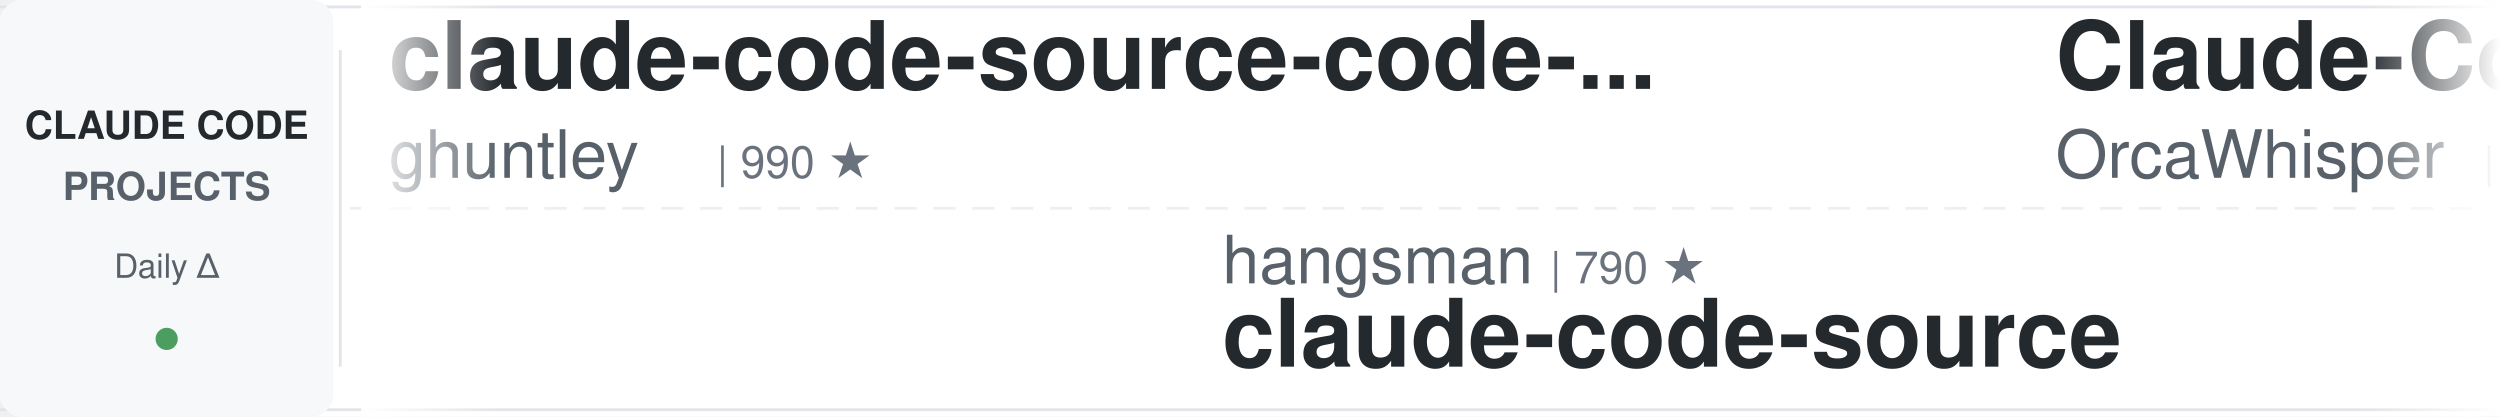
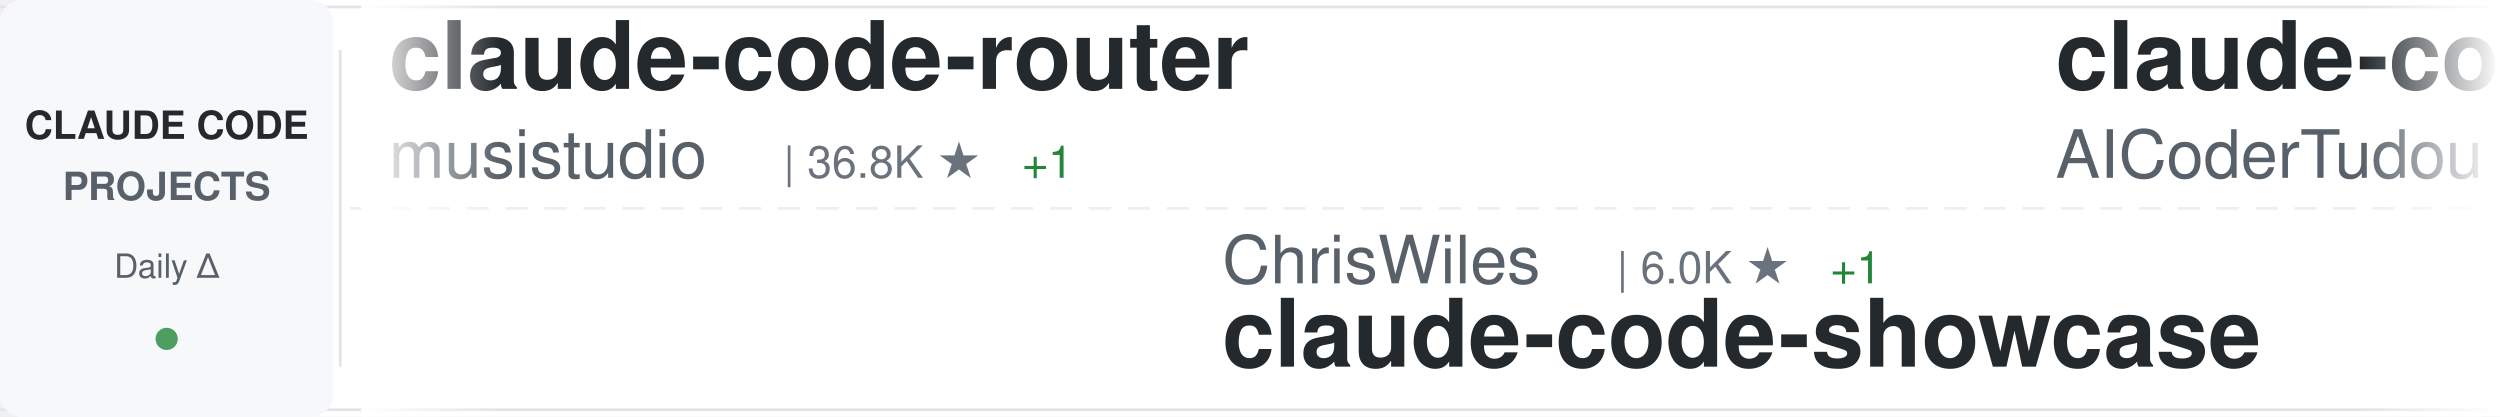
<svg xmlns="http://www.w3.org/2000/svg" width="900" height="150">
  <defs>
    <linearGradient id="awesomeLeftFade" x1="0%" y1="0%" x2="100%" y2="0%">
      <stop offset="0%" style="stop-color:#ffffff;stop-opacity:1" />
      <stop offset="100%" style="stop-color:#ffffff;stop-opacity:0" />
    </linearGradient>
    <linearGradient id="awesomeRightFade" x1="0%" y1="0%" x2="100%" y2="0%">
      <stop offset="0%" style="stop-color:#ffffff;stop-opacity:0" />
      <stop offset="100%" style="stop-color:#ffffff;stop-opacity:1" />
    </linearGradient>
  </defs>
  <rect width="900" height="150" fill="#ffffff" rx="8" />
  <rect x="0" y="2" width="900" height="1" fill="#e1e4e8" />
  <rect x="0" y="147" width="900" height="1" fill="#e1e4e8" />
  <line x1="0" y1="75" x2="900" y2="75" stroke="#e1e4e8" stroke-width="1" stroke-dasharray="8 6" opacity="0.6" />
  <rect x="0" y="0" width="120" height="150" fill="#f6f8fa" rx="8" />
  <text x="60" y="50" font-family="-apple-system, BlinkMacSystemFont, 'Segoe UI', Helvetica, Arial, sans-serif" font-size="14" font-weight="600" fill="#24292e" text-anchor="middle">CLAUDE CODE</text>
  <text x="60" y="72" font-family="-apple-system, BlinkMacSystemFont, 'Segoe UI', Helvetica, Arial, sans-serif" font-size="14" font-weight="600" fill="#586069" text-anchor="middle">PROJECTS</text>
  <text x="60" y="100" font-family="-apple-system, BlinkMacSystemFont, 'Segoe UI', Helvetica, Arial, sans-serif" font-size="12" font-weight="500" fill="#586069" text-anchor="middle">Daily Δ</text>
  <circle cx="60" cy="122" r="4" fill="#22863a" opacity="0.8" />
  <rect x="122" y="18" width="1" height="114" fill="#e1e4e8" />
  <clipPath id="awesomeTickerClip">
    <rect x="130" y="0" width="770" height="150" />
  </clipPath>
  <g clip-path="url(#awesomeTickerClip)">
    <g id="awesomeTickerItems">
      <animateTransform attributeName="transform" attributeType="XML" type="translate" from="0 0" to="-3000 0" dur="54s" repeatCount="indefinite" />
      <g transform="translate(0, 0)">
-         <text x="140" y="32" font-family="-apple-system, BlinkMacSystemFont, 'Segoe UI', Helvetica, Arial, sans-serif" font-size="34" font-weight="600" fill="#24292e">claude-code-source-code-...</text>
-         <text x="140" y="64" font-family="-apple-system, BlinkMacSystemFont, 'Segoe UI', Helvetica, Arial, sans-serif" font-size="24" font-weight="400" fill="#586069">ghuntley</text>
-         <text x="258" y="64" font-family="-apple-system, BlinkMacSystemFont, 'Segoe UI', Helvetica, Arial, sans-serif" font-size="16" font-weight="500" fill="#6a737d">| 990 ★</text>
+         <text x="140" y="32" font-family="-apple-system, BlinkMacSystemFont, 'Segoe UI', Helvetica, Arial, sans-serif" font-size="34" font-weight="600" fill="#24292e">claude-code-router</text>
+         <text x="140" y="64" font-family="-apple-system, BlinkMacSystemFont, 'Segoe UI', Helvetica, Arial, sans-serif" font-size="24" font-weight="400" fill="#586069">musistudio</text>
+         <text x="282" y="64" font-family="-apple-system, BlinkMacSystemFont, 'Segoe UI', Helvetica, Arial, sans-serif" font-size="16" font-weight="500" fill="#6a737d">| 36.8K ★</text>
+         <text x="368" y="64" font-family="-apple-system, BlinkMacSystemFont, 'Segoe UI', Helvetica, Arial, sans-serif" font-size="16" font-weight="500" fill="#22863a"> +1</text>
      </g>
      <g transform="translate(300, 0)">
-         <text x="140" y="102" font-family="-apple-system, BlinkMacSystemFont, 'Segoe UI', Helvetica, Arial, sans-serif" font-size="24" font-weight="400" fill="#586069">hangsman</text>
-         <text x="258" y="102" font-family="-apple-system, BlinkMacSystemFont, 'Segoe UI', Helvetica, Arial, sans-serif" font-size="16" font-weight="500" fill="#6a737d">| 790 ★</text>
-         <text x="140" y="132" font-family="-apple-system, BlinkMacSystemFont, 'Segoe UI', Helvetica, Arial, sans-serif" font-size="34" font-weight="600" fill="#24292e">claude-code-source</text>
+         <text x="140" y="102" font-family="-apple-system, BlinkMacSystemFont, 'Segoe UI', Helvetica, Arial, sans-serif" font-size="24" font-weight="400" fill="#586069">ChrisWiles</text>
+         <text x="282" y="102" font-family="-apple-system, BlinkMacSystemFont, 'Segoe UI', Helvetica, Arial, sans-serif" font-size="16" font-weight="500" fill="#6a737d">| 6.0K ★</text>
+         <text x="359" y="102" font-family="-apple-system, BlinkMacSystemFont, 'Segoe UI', Helvetica, Arial, sans-serif" font-size="16" font-weight="500" fill="#22863a"> +1</text>
+         <text x="140" y="132" font-family="-apple-system, BlinkMacSystemFont, 'Segoe UI', Helvetica, Arial, sans-serif" font-size="34" font-weight="600" fill="#24292e">claude-code-showcase</text>
      </g>
      <g transform="translate(600, 0)">
-         <text x="140" y="32" font-family="-apple-system, BlinkMacSystemFont, 'Segoe UI', Helvetica, Arial, sans-serif" font-size="34" font-weight="600" fill="#24292e">Claude-Code</text>
-         <text x="140" y="64" font-family="-apple-system, BlinkMacSystemFont, 'Segoe UI', Helvetica, Arial, sans-serif" font-size="24" font-weight="400" fill="#586069">OrcaWhisper</text>
-         <text x="294" y="64" font-family="-apple-system, BlinkMacSystemFont, 'Segoe UI', Helvetica, Arial, sans-serif" font-size="16" font-weight="500" fill="#6a737d">| 92 ★</text>
+         <text x="140" y="32" font-family="-apple-system, BlinkMacSystemFont, 'Segoe UI', Helvetica, Arial, sans-serif" font-size="34" font-weight="600" fill="#24292e">claude-code-tudou</text>
+         <text x="140" y="64" font-family="-apple-system, BlinkMacSystemFont, 'Segoe UI', Helvetica, Arial, sans-serif" font-size="24" font-weight="400" fill="#586069">AICoderTudou</text>
+         <text x="306" y="64" font-family="-apple-system, BlinkMacSystemFont, 'Segoe UI', Helvetica, Arial, sans-serif" font-size="16" font-weight="500" fill="#6a737d">| 496 ★</text>
      </g>
      <g transform="translate(900, 0)">
-         <text x="140" y="102" font-family="-apple-system, BlinkMacSystemFont, 'Segoe UI', Helvetica, Arial, sans-serif" font-size="24" font-weight="400" fill="#586069">jqueryscript</text>
-         <text x="306" y="102" font-family="-apple-system, BlinkMacSystemFont, 'Segoe UI', Helvetica, Arial, sans-serif" font-size="16" font-weight="500" fill="#6a737d">| 502 ★</text>
-         <text x="140" y="132" font-family="-apple-system, BlinkMacSystemFont, 'Segoe UI', Helvetica, Arial, sans-serif" font-size="34" font-weight="600" fill="#24292e">awesome-claude-code</text>
+         <text x="140" y="102" font-family="-apple-system, BlinkMacSystemFont, 'Segoe UI', Helvetica, Arial, sans-serif" font-size="24" font-weight="400" fill="#586069">affaan-m</text>
+         <text x="258" y="102" font-family="-apple-system, BlinkMacSystemFont, 'Segoe UI', Helvetica, Arial, sans-serif" font-size="16" font-weight="500" fill="#6a737d">| 242.4K ★</text>
+         <text x="353" y="102" font-family="-apple-system, BlinkMacSystemFont, 'Segoe UI', Helvetica, Arial, sans-serif" font-size="16" font-weight="500" fill="#22863a"> +45</text>
+         <text x="140" y="132" font-family="-apple-system, BlinkMacSystemFont, 'Segoe UI', Helvetica, Arial, sans-serif" font-size="34" font-weight="600" fill="#24292e">ECC</text>
      </g>
      <g transform="translate(1200, 0)">
-         <text x="140" y="32" font-family="-apple-system, BlinkMacSystemFont, 'Segoe UI', Helvetica, Arial, sans-serif" font-size="34" font-weight="600" fill="#24292e">claude-code-source</text>
-         <text x="140" y="64" font-family="-apple-system, BlinkMacSystemFont, 'Segoe UI', Helvetica, Arial, sans-serif" font-size="24" font-weight="400" fill="#586069">JrCx7scC</text>
-         <text x="258" y="64" font-family="-apple-system, BlinkMacSystemFont, 'Segoe UI', Helvetica, Arial, sans-serif" font-size="16" font-weight="500" fill="#6a737d">| 374 ★</text>
+         <text x="140" y="32" font-family="-apple-system, BlinkMacSystemFont, 'Segoe UI', Helvetica, Arial, sans-serif" font-size="34" font-weight="600" fill="#24292e">ClaudeCodeAgents</text>
+         <text x="140" y="64" font-family="-apple-system, BlinkMacSystemFont, 'Segoe UI', Helvetica, Arial, sans-serif" font-size="24" font-weight="400" fill="#586069">darcyegb</text>
+         <text x="258" y="64" font-family="-apple-system, BlinkMacSystemFont, 'Segoe UI', Helvetica, Arial, sans-serif" font-size="16" font-weight="500" fill="#6a737d">| 760 ★</text>
      </g>
      <g transform="translate(1500, 0)">
-         <text x="140" y="102" font-family="-apple-system, BlinkMacSystemFont, 'Segoe UI', Helvetica, Arial, sans-serif" font-size="24" font-weight="400" fill="#586069">shareAI-lab</text>
-         <text x="294" y="102" font-family="-apple-system, BlinkMacSystemFont, 'Segoe UI', Helvetica, Arial, sans-serif" font-size="16" font-weight="500" fill="#6a737d">| 75.0K ★</text>
-         <text x="380" y="102" font-family="-apple-system, BlinkMacSystemFont, 'Segoe UI', Helvetica, Arial, sans-serif" font-size="16" font-weight="500" fill="#22863a"> +12</text>
-         <text x="140" y="132" font-family="-apple-system, BlinkMacSystemFont, 'Segoe UI', Helvetica, Arial, sans-serif" font-size="34" font-weight="600" fill="#24292e">learn-claude-code</text>
+         <text x="140" y="102" font-family="-apple-system, BlinkMacSystemFont, 'Segoe UI', Helvetica, Arial, sans-serif" font-size="24" font-weight="400" fill="#586069">feiskyer</text>
+         <text x="258" y="102" font-family="-apple-system, BlinkMacSystemFont, 'Segoe UI', Helvetica, Arial, sans-serif" font-size="16" font-weight="500" fill="#6a737d">| 1.6K ★</text>
+         <text x="335" y="102" font-family="-apple-system, BlinkMacSystemFont, 'Segoe UI', Helvetica, Arial, sans-serif" font-size="16" font-weight="500" fill="#22863a"> +2</text>
+         <text x="140" y="132" font-family="-apple-system, BlinkMacSystemFont, 'Segoe UI', Helvetica, Arial, sans-serif" font-size="34" font-weight="600" fill="#24292e">claude-code-settings</text>
      </g>
      <g transform="translate(1800, 0)">
        <text x="140" y="32" font-family="-apple-system, BlinkMacSystemFont, 'Segoe UI', Helvetica, Arial, sans-serif" font-size="34" font-weight="600" fill="#24292e">claude-coder</text>
        <text x="140" y="64" font-family="-apple-system, BlinkMacSystemFont, 'Segoe UI', Helvetica, Arial, sans-serif" font-size="24" font-weight="400" fill="#586069">kodu-ai</text>
        <text x="246" y="64" font-family="-apple-system, BlinkMacSystemFont, 'Segoe UI', Helvetica, Arial, sans-serif" font-size="16" font-weight="500" fill="#6a737d">| 5.2K ★</text>
      </g>
      <g transform="translate(2100, 0)">
-         <text x="140" y="102" font-family="-apple-system, BlinkMacSystemFont, 'Segoe UI', Helvetica, Arial, sans-serif" font-size="24" font-weight="400" fill="#586069">feiskyer</text>
-         <text x="258" y="102" font-family="-apple-system, BlinkMacSystemFont, 'Segoe UI', Helvetica, Arial, sans-serif" font-size="16" font-weight="500" fill="#6a737d">| 1.6K ★</text>
-         <text x="335" y="102" font-family="-apple-system, BlinkMacSystemFont, 'Segoe UI', Helvetica, Arial, sans-serif" font-size="16" font-weight="500" fill="#22863a"> +1</text>
-         <text x="140" y="132" font-family="-apple-system, BlinkMacSystemFont, 'Segoe UI', Helvetica, Arial, sans-serif" font-size="34" font-weight="600" fill="#24292e">claude-code-settings</text>
+         <text x="140" y="102" font-family="-apple-system, BlinkMacSystemFont, 'Segoe UI', Helvetica, Arial, sans-serif" font-size="24" font-weight="400" fill="#586069">anthropics</text>
+         <text x="282" y="102" font-family="-apple-system, BlinkMacSystemFont, 'Segoe UI', Helvetica, Arial, sans-serif" font-size="16" font-weight="500" fill="#6a737d">| 8.7K ★</text>
+         <text x="359" y="102" font-family="-apple-system, BlinkMacSystemFont, 'Segoe UI', Helvetica, Arial, sans-serif" font-size="16" font-weight="500" fill="#22863a"> +3</text>
+         <text x="140" y="132" font-family="-apple-system, BlinkMacSystemFont, 'Segoe UI', Helvetica, Arial, sans-serif" font-size="34" font-weight="600" fill="#24292e">claude-code-action</text>
      </g>
      <g transform="translate(2400, 0)">
-         <text x="140" y="32" font-family="-apple-system, BlinkMacSystemFont, 'Segoe UI', Helvetica, Arial, sans-serif" font-size="34" font-weight="600" fill="#24292e">claude-code-harness</text>
-         <text x="140" y="64" font-family="-apple-system, BlinkMacSystemFont, 'Segoe UI', Helvetica, Arial, sans-serif" font-size="24" font-weight="400" fill="#586069">Chachamaru127</text>
-         <text x="318" y="64" font-family="-apple-system, BlinkMacSystemFont, 'Segoe UI', Helvetica, Arial, sans-serif" font-size="16" font-weight="500" fill="#6a737d">| 3.1K ★</text>
+         <text x="140" y="32" font-family="-apple-system, BlinkMacSystemFont, 'Segoe UI', Helvetica, Arial, sans-serif" font-size="34" font-weight="600" fill="#24292e">claude-code-templates</text>
+         <text x="140" y="64" font-family="-apple-system, BlinkMacSystemFont, 'Segoe UI', Helvetica, Arial, sans-serif" font-size="24" font-weight="400" fill="#586069">davila7</text>
+         <text x="246" y="64" font-family="-apple-system, BlinkMacSystemFont, 'Segoe UI', Helvetica, Arial, sans-serif" font-size="16" font-weight="500" fill="#6a737d">| 30.4K ★</text>
+         <text x="332" y="64" font-family="-apple-system, BlinkMacSystemFont, 'Segoe UI', Helvetica, Arial, sans-serif" font-size="16" font-weight="500" fill="#22863a"> +1</text>
      </g>
      <g transform="translate(2700, 0)">
-         <text x="140" y="102" font-family="-apple-system, BlinkMacSystemFont, 'Segoe UI', Helvetica, Arial, sans-serif" font-size="24" font-weight="400" fill="#586069">daymade</text>
-         <text x="246" y="102" font-family="-apple-system, BlinkMacSystemFont, 'Segoe UI', Helvetica, Arial, sans-serif" font-size="16" font-weight="500" fill="#6a737d">| 1.3K ★</text>
-         <text x="140" y="132" font-family="-apple-system, BlinkMacSystemFont, 'Segoe UI', Helvetica, Arial, sans-serif" font-size="34" font-weight="600" fill="#24292e">claude-code-skills</text>
+         <text x="140" y="102" font-family="-apple-system, BlinkMacSystemFont, 'Segoe UI', Helvetica, Arial, sans-serif" font-size="24" font-weight="400" fill="#586069">ykdojo</text>
+         <text x="234" y="102" font-family="-apple-system, BlinkMacSystemFont, 'Segoe UI', Helvetica, Arial, sans-serif" font-size="16" font-weight="500" fill="#6a737d">| 9.9K ★</text>
+         <text x="311" y="102" font-family="-apple-system, BlinkMacSystemFont, 'Segoe UI', Helvetica, Arial, sans-serif" font-size="16" font-weight="500" fill="#22863a"> +6</text>
+         <text x="140" y="132" font-family="-apple-system, BlinkMacSystemFont, 'Segoe UI', Helvetica, Arial, sans-serif" font-size="34" font-weight="600" fill="#24292e">claude-code-tips</text>
      </g>
      <g transform="translate(3000, 0)">
-         <text x="140" y="32" font-family="-apple-system, BlinkMacSystemFont, 'Segoe UI', Helvetica, Arial, sans-serif" font-size="34" font-weight="600" fill="#24292e">claude-code-source-code-...</text>
-         <text x="140" y="64" font-family="-apple-system, BlinkMacSystemFont, 'Segoe UI', Helvetica, Arial, sans-serif" font-size="24" font-weight="400" fill="#586069">ghuntley</text>
-         <text x="258" y="64" font-family="-apple-system, BlinkMacSystemFont, 'Segoe UI', Helvetica, Arial, sans-serif" font-size="16" font-weight="500" fill="#6a737d">| 990 ★</text>
+         <text x="140" y="32" font-family="-apple-system, BlinkMacSystemFont, 'Segoe UI', Helvetica, Arial, sans-serif" font-size="34" font-weight="600" fill="#24292e">claude-code-router</text>
+         <text x="140" y="64" font-family="-apple-system, BlinkMacSystemFont, 'Segoe UI', Helvetica, Arial, sans-serif" font-size="24" font-weight="400" fill="#586069">musistudio</text>
+         <text x="282" y="64" font-family="-apple-system, BlinkMacSystemFont, 'Segoe UI', Helvetica, Arial, sans-serif" font-size="16" font-weight="500" fill="#6a737d">| 36.8K ★</text>
+         <text x="368" y="64" font-family="-apple-system, BlinkMacSystemFont, 'Segoe UI', Helvetica, Arial, sans-serif" font-size="16" font-weight="500" fill="#22863a"> +1</text>
      </g>
      <g transform="translate(3300, 0)">
-         <text x="140" y="102" font-family="-apple-system, BlinkMacSystemFont, 'Segoe UI', Helvetica, Arial, sans-serif" font-size="24" font-weight="400" fill="#586069">hangsman</text>
-         <text x="258" y="102" font-family="-apple-system, BlinkMacSystemFont, 'Segoe UI', Helvetica, Arial, sans-serif" font-size="16" font-weight="500" fill="#6a737d">| 790 ★</text>
-         <text x="140" y="132" font-family="-apple-system, BlinkMacSystemFont, 'Segoe UI', Helvetica, Arial, sans-serif" font-size="34" font-weight="600" fill="#24292e">claude-code-source</text>
+         <text x="140" y="102" font-family="-apple-system, BlinkMacSystemFont, 'Segoe UI', Helvetica, Arial, sans-serif" font-size="24" font-weight="400" fill="#586069">ChrisWiles</text>
+         <text x="282" y="102" font-family="-apple-system, BlinkMacSystemFont, 'Segoe UI', Helvetica, Arial, sans-serif" font-size="16" font-weight="500" fill="#6a737d">| 6.0K ★</text>
+         <text x="359" y="102" font-family="-apple-system, BlinkMacSystemFont, 'Segoe UI', Helvetica, Arial, sans-serif" font-size="16" font-weight="500" fill="#22863a"> +1</text>
+         <text x="140" y="132" font-family="-apple-system, BlinkMacSystemFont, 'Segoe UI', Helvetica, Arial, sans-serif" font-size="34" font-weight="600" fill="#24292e">claude-code-showcase</text>
      </g>
      <g transform="translate(3600, 0)">
-         <text x="140" y="32" font-family="-apple-system, BlinkMacSystemFont, 'Segoe UI', Helvetica, Arial, sans-serif" font-size="34" font-weight="600" fill="#24292e">Claude-Code</text>
-         <text x="140" y="64" font-family="-apple-system, BlinkMacSystemFont, 'Segoe UI', Helvetica, Arial, sans-serif" font-size="24" font-weight="400" fill="#586069">OrcaWhisper</text>
-         <text x="294" y="64" font-family="-apple-system, BlinkMacSystemFont, 'Segoe UI', Helvetica, Arial, sans-serif" font-size="16" font-weight="500" fill="#6a737d">| 92 ★</text>
+         <text x="140" y="32" font-family="-apple-system, BlinkMacSystemFont, 'Segoe UI', Helvetica, Arial, sans-serif" font-size="34" font-weight="600" fill="#24292e">claude-code-tudou</text>
+         <text x="140" y="64" font-family="-apple-system, BlinkMacSystemFont, 'Segoe UI', Helvetica, Arial, sans-serif" font-size="24" font-weight="400" fill="#586069">AICoderTudou</text>
+         <text x="306" y="64" font-family="-apple-system, BlinkMacSystemFont, 'Segoe UI', Helvetica, Arial, sans-serif" font-size="16" font-weight="500" fill="#6a737d">| 496 ★</text>
      </g>
      <g transform="translate(3900, 0)">
-         <text x="140" y="102" font-family="-apple-system, BlinkMacSystemFont, 'Segoe UI', Helvetica, Arial, sans-serif" font-size="24" font-weight="400" fill="#586069">jqueryscript</text>
-         <text x="306" y="102" font-family="-apple-system, BlinkMacSystemFont, 'Segoe UI', Helvetica, Arial, sans-serif" font-size="16" font-weight="500" fill="#6a737d">| 502 ★</text>
-         <text x="140" y="132" font-family="-apple-system, BlinkMacSystemFont, 'Segoe UI', Helvetica, Arial, sans-serif" font-size="34" font-weight="600" fill="#24292e">awesome-claude-code</text>
+         <text x="140" y="102" font-family="-apple-system, BlinkMacSystemFont, 'Segoe UI', Helvetica, Arial, sans-serif" font-size="24" font-weight="400" fill="#586069">affaan-m</text>
+         <text x="258" y="102" font-family="-apple-system, BlinkMacSystemFont, 'Segoe UI', Helvetica, Arial, sans-serif" font-size="16" font-weight="500" fill="#6a737d">| 242.4K ★</text>
+         <text x="353" y="102" font-family="-apple-system, BlinkMacSystemFont, 'Segoe UI', Helvetica, Arial, sans-serif" font-size="16" font-weight="500" fill="#22863a"> +45</text>
+         <text x="140" y="132" font-family="-apple-system, BlinkMacSystemFont, 'Segoe UI', Helvetica, Arial, sans-serif" font-size="34" font-weight="600" fill="#24292e">ECC</text>
      </g>
    </g>
  </g>
  <rect x="130" y="0" width="50" height="150" fill="url(#awesomeLeftFade)" />
  <rect x="850" y="0" width="50" height="150" fill="url(#awesomeRightFade)" />
</svg>
